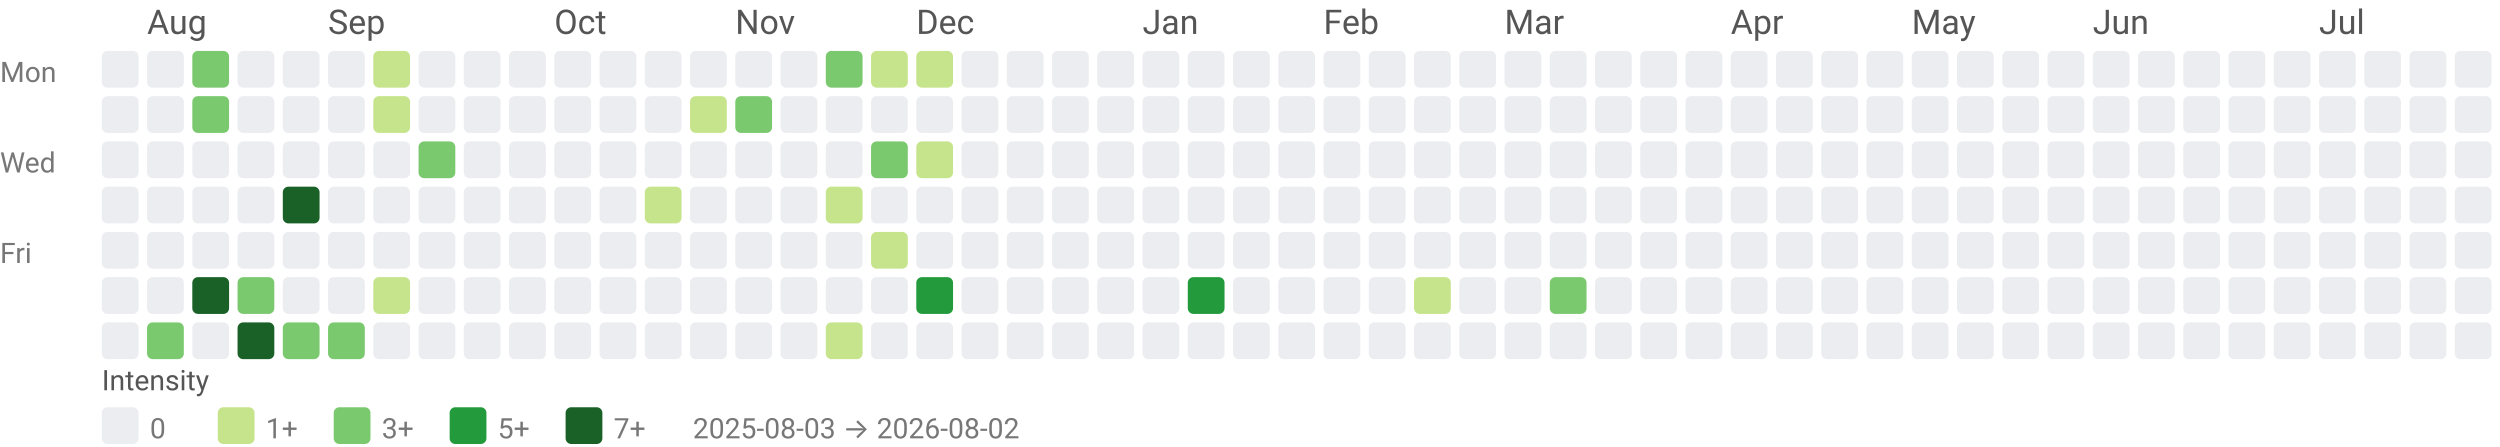
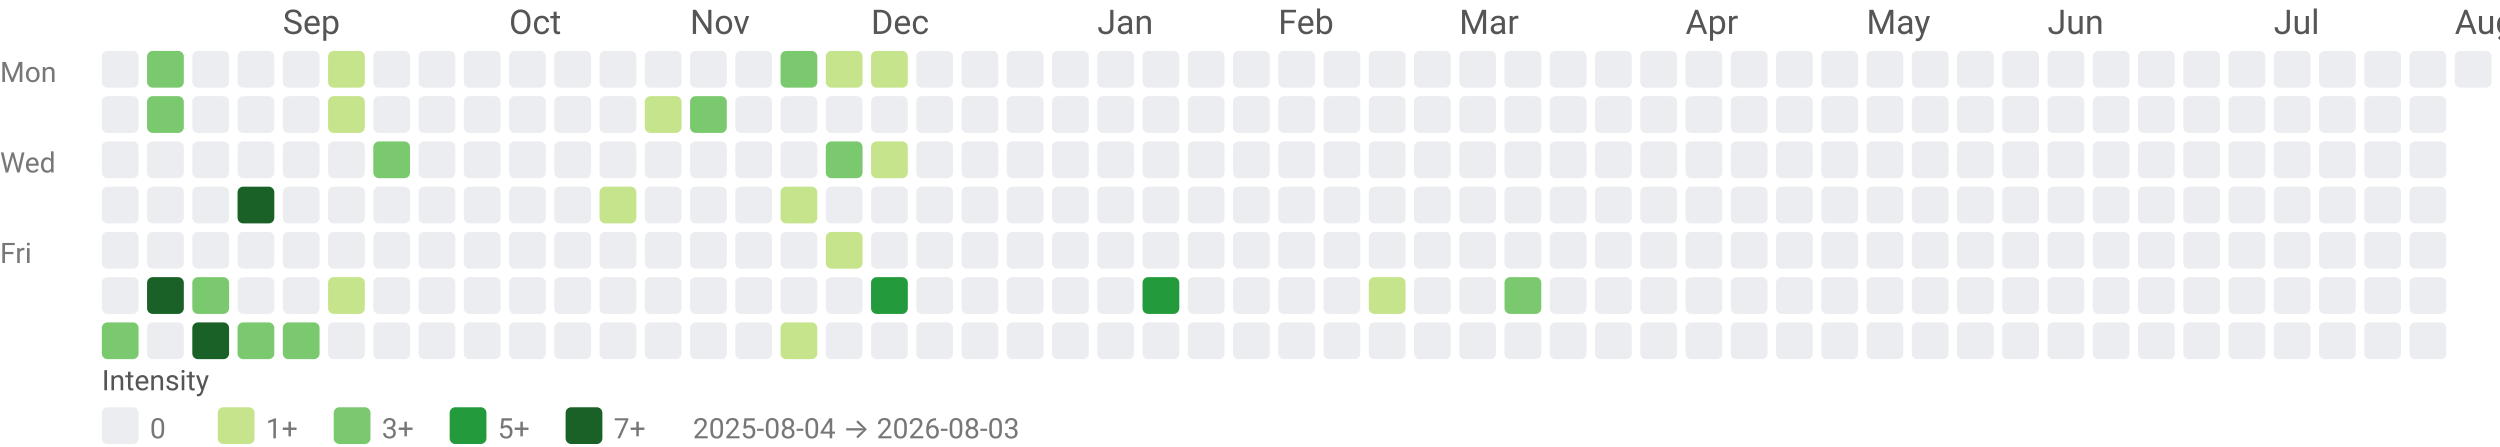
<svg xmlns="http://www.w3.org/2000/svg" width="884" height="158" viewBox="0 0 884 158" role="img" aria-labelledby="title desc">
  <style>text{font-family:system-ui,-apple-system, Segoe UI, Roboto, Ubuntu, Cantarell, Noto Sans, sans-serif;}</style>
-   <text x="52" y="12" fill="#555">Aug</text>
-   <text x="116" y="12" fill="#555">Sep</text>
-   <text x="196" y="12" fill="#555">Oct</text>
-   <text x="260" y="12" fill="#555">Nov</text>
-   <text x="324" y="12" fill="#555">Dec</text>
-   <text x="404" y="12" fill="#555">Jan</text>
-   <text x="468" y="12" fill="#555">Feb</text>
-   <text x="532" y="12" fill="#555">Mar</text>
-   <text x="612" y="12" fill="#555">Apr</text>
-   <text x="676" y="12" fill="#555">May</text>
-   <text x="740" y="12" fill="#555">Jun</text>
-   <text x="820" y="12" fill="#555">Jul</text>
+   <text x="100" y="12" fill="#555">Sep</text>
+   <text x="180" y="12" fill="#555">Oct</text>
+   <text x="244" y="12" fill="#555">Nov</text>
+   <text x="308" y="12" fill="#555">Dec</text>
+   <text x="388" y="12" fill="#555">Jan</text>
+   <text x="452" y="12" fill="#555">Feb</text>
+   <text x="516" y="12" fill="#555">Mar</text>
+   <text x="596" y="12" fill="#555">Apr</text>
+   <text x="660" y="12" fill="#555">May</text>
+   <text x="724" y="12" fill="#555">Jun</text>
+   <text x="804" y="12" fill="#555">Jul</text>
+   <text x="868" y="12" fill="#555">Aug</text>
  <text x="0" y="29" font-size="10" fill="#777">Mon</text>
  <text x="0" y="61" font-size="10" fill="#777">Wed</text>
  <text x="0" y="93" font-size="10" fill="#777">Fri</text>
  <rect x="36" y="18" width="13" height="13" rx="2" ry="2" fill="#ebedf0" />
  <rect x="36" y="34" width="13" height="13" rx="2" ry="2" fill="#ebedf0" />
  <rect x="36" y="50" width="13" height="13" rx="2" ry="2" fill="#ebedf0" />
  <rect x="36" y="66" width="13" height="13" rx="2" ry="2" fill="#ebedf0" />
  <rect x="36" y="82" width="13" height="13" rx="2" ry="2" fill="#ebedf0" />
  <rect x="36" y="98" width="13" height="13" rx="2" ry="2" fill="#ebedf0" />
-   <rect x="36" y="114" width="13" height="13" rx="2" ry="2" fill="#ebedf0" />
-   <rect x="52" y="18" width="13" height="13" rx="2" ry="2" fill="#ebedf0" />
-   <rect x="52" y="34" width="13" height="13" rx="2" ry="2" fill="#ebedf0" />
+   <rect x="36" y="114" width="13" height="13" rx="2" ry="2" fill="#7bc96f" />
+   <rect x="52" y="18" width="13" height="13" rx="2" ry="2" fill="#7bc96f" />
+   <rect x="52" y="34" width="13" height="13" rx="2" ry="2" fill="#7bc96f" />
  <rect x="52" y="50" width="13" height="13" rx="2" ry="2" fill="#ebedf0" />
  <rect x="52" y="66" width="13" height="13" rx="2" ry="2" fill="#ebedf0" />
  <rect x="52" y="82" width="13" height="13" rx="2" ry="2" fill="#ebedf0" />
-   <rect x="52" y="98" width="13" height="13" rx="2" ry="2" fill="#ebedf0" />
-   <rect x="52" y="114" width="13" height="13" rx="2" ry="2" fill="#7bc96f" />
-   <rect x="68" y="18" width="13" height="13" rx="2" ry="2" fill="#7bc96f" />
-   <rect x="68" y="34" width="13" height="13" rx="2" ry="2" fill="#7bc96f" />
+   <rect x="52" y="98" width="13" height="13" rx="2" ry="2" fill="#196127" />
+   <rect x="52" y="114" width="13" height="13" rx="2" ry="2" fill="#ebedf0" />
+   <rect x="68" y="18" width="13" height="13" rx="2" ry="2" fill="#ebedf0" />
+   <rect x="68" y="34" width="13" height="13" rx="2" ry="2" fill="#ebedf0" />
  <rect x="68" y="50" width="13" height="13" rx="2" ry="2" fill="#ebedf0" />
  <rect x="68" y="66" width="13" height="13" rx="2" ry="2" fill="#ebedf0" />
  <rect x="68" y="82" width="13" height="13" rx="2" ry="2" fill="#ebedf0" />
-   <rect x="68" y="98" width="13" height="13" rx="2" ry="2" fill="#196127" />
-   <rect x="68" y="114" width="13" height="13" rx="2" ry="2" fill="#ebedf0" />
+   <rect x="68" y="98" width="13" height="13" rx="2" ry="2" fill="#7bc96f" />
+   <rect x="68" y="114" width="13" height="13" rx="2" ry="2" fill="#196127" />
  <rect x="84" y="18" width="13" height="13" rx="2" ry="2" fill="#ebedf0" />
  <rect x="84" y="34" width="13" height="13" rx="2" ry="2" fill="#ebedf0" />
  <rect x="84" y="50" width="13" height="13" rx="2" ry="2" fill="#ebedf0" />
-   <rect x="84" y="66" width="13" height="13" rx="2" ry="2" fill="#ebedf0" />
+   <rect x="84" y="66" width="13" height="13" rx="2" ry="2" fill="#196127" />
  <rect x="84" y="82" width="13" height="13" rx="2" ry="2" fill="#ebedf0" />
-   <rect x="84" y="98" width="13" height="13" rx="2" ry="2" fill="#7bc96f" />
-   <rect x="84" y="114" width="13" height="13" rx="2" ry="2" fill="#196127" />
+   <rect x="84" y="98" width="13" height="13" rx="2" ry="2" fill="#ebedf0" />
+   <rect x="84" y="114" width="13" height="13" rx="2" ry="2" fill="#7bc96f" />
  <rect x="100" y="18" width="13" height="13" rx="2" ry="2" fill="#ebedf0" />
  <rect x="100" y="34" width="13" height="13" rx="2" ry="2" fill="#ebedf0" />
  <rect x="100" y="50" width="13" height="13" rx="2" ry="2" fill="#ebedf0" />
-   <rect x="100" y="66" width="13" height="13" rx="2" ry="2" fill="#196127" />
+   <rect x="100" y="66" width="13" height="13" rx="2" ry="2" fill="#ebedf0" />
  <rect x="100" y="82" width="13" height="13" rx="2" ry="2" fill="#ebedf0" />
  <rect x="100" y="98" width="13" height="13" rx="2" ry="2" fill="#ebedf0" />
  <rect x="100" y="114" width="13" height="13" rx="2" ry="2" fill="#7bc96f" />
-   <rect x="116" y="18" width="13" height="13" rx="2" ry="2" fill="#ebedf0" />
-   <rect x="116" y="34" width="13" height="13" rx="2" ry="2" fill="#ebedf0" />
+   <rect x="116" y="18" width="13" height="13" rx="2" ry="2" fill="#c6e48b" />
+   <rect x="116" y="34" width="13" height="13" rx="2" ry="2" fill="#c6e48b" />
  <rect x="116" y="50" width="13" height="13" rx="2" ry="2" fill="#ebedf0" />
  <rect x="116" y="66" width="13" height="13" rx="2" ry="2" fill="#ebedf0" />
  <rect x="116" y="82" width="13" height="13" rx="2" ry="2" fill="#ebedf0" />
-   <rect x="116" y="98" width="13" height="13" rx="2" ry="2" fill="#ebedf0" />
-   <rect x="116" y="114" width="13" height="13" rx="2" ry="2" fill="#7bc96f" />
-   <rect x="132" y="18" width="13" height="13" rx="2" ry="2" fill="#c6e48b" />
-   <rect x="132" y="34" width="13" height="13" rx="2" ry="2" fill="#c6e48b" />
-   <rect x="132" y="50" width="13" height="13" rx="2" ry="2" fill="#ebedf0" />
+   <rect x="116" y="98" width="13" height="13" rx="2" ry="2" fill="#c6e48b" />
+   <rect x="116" y="114" width="13" height="13" rx="2" ry="2" fill="#ebedf0" />
+   <rect x="132" y="18" width="13" height="13" rx="2" ry="2" fill="#ebedf0" />
+   <rect x="132" y="34" width="13" height="13" rx="2" ry="2" fill="#ebedf0" />
+   <rect x="132" y="50" width="13" height="13" rx="2" ry="2" fill="#7bc96f" />
  <rect x="132" y="66" width="13" height="13" rx="2" ry="2" fill="#ebedf0" />
  <rect x="132" y="82" width="13" height="13" rx="2" ry="2" fill="#ebedf0" />
-   <rect x="132" y="98" width="13" height="13" rx="2" ry="2" fill="#c6e48b" />
+   <rect x="132" y="98" width="13" height="13" rx="2" ry="2" fill="#ebedf0" />
  <rect x="132" y="114" width="13" height="13" rx="2" ry="2" fill="#ebedf0" />
  <rect x="148" y="18" width="13" height="13" rx="2" ry="2" fill="#ebedf0" />
  <rect x="148" y="34" width="13" height="13" rx="2" ry="2" fill="#ebedf0" />
-   <rect x="148" y="50" width="13" height="13" rx="2" ry="2" fill="#7bc96f" />
+   <rect x="148" y="50" width="13" height="13" rx="2" ry="2" fill="#ebedf0" />
  <rect x="148" y="66" width="13" height="13" rx="2" ry="2" fill="#ebedf0" />
  <rect x="148" y="82" width="13" height="13" rx="2" ry="2" fill="#ebedf0" />
  <rect x="148" y="98" width="13" height="13" rx="2" ry="2" fill="#ebedf0" />
  <rect x="148" y="114" width="13" height="13" rx="2" ry="2" fill="#ebedf0" />
  <rect x="164" y="18" width="13" height="13" rx="2" ry="2" fill="#ebedf0" />
  <rect x="164" y="34" width="13" height="13" rx="2" ry="2" fill="#ebedf0" />
  <rect x="164" y="50" width="13" height="13" rx="2" ry="2" fill="#ebedf0" />
  <rect x="164" y="66" width="13" height="13" rx="2" ry="2" fill="#ebedf0" />
  <rect x="164" y="82" width="13" height="13" rx="2" ry="2" fill="#ebedf0" />
  <rect x="164" y="98" width="13" height="13" rx="2" ry="2" fill="#ebedf0" />
  <rect x="164" y="114" width="13" height="13" rx="2" ry="2" fill="#ebedf0" />
  <rect x="180" y="18" width="13" height="13" rx="2" ry="2" fill="#ebedf0" />
  <rect x="180" y="34" width="13" height="13" rx="2" ry="2" fill="#ebedf0" />
  <rect x="180" y="50" width="13" height="13" rx="2" ry="2" fill="#ebedf0" />
  <rect x="180" y="66" width="13" height="13" rx="2" ry="2" fill="#ebedf0" />
  <rect x="180" y="82" width="13" height="13" rx="2" ry="2" fill="#ebedf0" />
  <rect x="180" y="98" width="13" height="13" rx="2" ry="2" fill="#ebedf0" />
  <rect x="180" y="114" width="13" height="13" rx="2" ry="2" fill="#ebedf0" />
  <rect x="196" y="18" width="13" height="13" rx="2" ry="2" fill="#ebedf0" />
  <rect x="196" y="34" width="13" height="13" rx="2" ry="2" fill="#ebedf0" />
  <rect x="196" y="50" width="13" height="13" rx="2" ry="2" fill="#ebedf0" />
  <rect x="196" y="66" width="13" height="13" rx="2" ry="2" fill="#ebedf0" />
  <rect x="196" y="82" width="13" height="13" rx="2" ry="2" fill="#ebedf0" />
  <rect x="196" y="98" width="13" height="13" rx="2" ry="2" fill="#ebedf0" />
  <rect x="196" y="114" width="13" height="13" rx="2" ry="2" fill="#ebedf0" />
  <rect x="212" y="18" width="13" height="13" rx="2" ry="2" fill="#ebedf0" />
  <rect x="212" y="34" width="13" height="13" rx="2" ry="2" fill="#ebedf0" />
  <rect x="212" y="50" width="13" height="13" rx="2" ry="2" fill="#ebedf0" />
-   <rect x="212" y="66" width="13" height="13" rx="2" ry="2" fill="#ebedf0" />
+   <rect x="212" y="66" width="13" height="13" rx="2" ry="2" fill="#c6e48b" />
  <rect x="212" y="82" width="13" height="13" rx="2" ry="2" fill="#ebedf0" />
  <rect x="212" y="98" width="13" height="13" rx="2" ry="2" fill="#ebedf0" />
  <rect x="212" y="114" width="13" height="13" rx="2" ry="2" fill="#ebedf0" />
  <rect x="228" y="18" width="13" height="13" rx="2" ry="2" fill="#ebedf0" />
-   <rect x="228" y="34" width="13" height="13" rx="2" ry="2" fill="#ebedf0" />
+   <rect x="228" y="34" width="13" height="13" rx="2" ry="2" fill="#c6e48b" />
  <rect x="228" y="50" width="13" height="13" rx="2" ry="2" fill="#ebedf0" />
-   <rect x="228" y="66" width="13" height="13" rx="2" ry="2" fill="#c6e48b" />
+   <rect x="228" y="66" width="13" height="13" rx="2" ry="2" fill="#ebedf0" />
  <rect x="228" y="82" width="13" height="13" rx="2" ry="2" fill="#ebedf0" />
  <rect x="228" y="98" width="13" height="13" rx="2" ry="2" fill="#ebedf0" />
  <rect x="228" y="114" width="13" height="13" rx="2" ry="2" fill="#ebedf0" />
  <rect x="244" y="18" width="13" height="13" rx="2" ry="2" fill="#ebedf0" />
-   <rect x="244" y="34" width="13" height="13" rx="2" ry="2" fill="#c6e48b" />
+   <rect x="244" y="34" width="13" height="13" rx="2" ry="2" fill="#7bc96f" />
  <rect x="244" y="50" width="13" height="13" rx="2" ry="2" fill="#ebedf0" />
  <rect x="244" y="66" width="13" height="13" rx="2" ry="2" fill="#ebedf0" />
  <rect x="244" y="82" width="13" height="13" rx="2" ry="2" fill="#ebedf0" />
  <rect x="244" y="98" width="13" height="13" rx="2" ry="2" fill="#ebedf0" />
  <rect x="244" y="114" width="13" height="13" rx="2" ry="2" fill="#ebedf0" />
  <rect x="260" y="18" width="13" height="13" rx="2" ry="2" fill="#ebedf0" />
-   <rect x="260" y="34" width="13" height="13" rx="2" ry="2" fill="#7bc96f" />
+   <rect x="260" y="34" width="13" height="13" rx="2" ry="2" fill="#ebedf0" />
  <rect x="260" y="50" width="13" height="13" rx="2" ry="2" fill="#ebedf0" />
  <rect x="260" y="66" width="13" height="13" rx="2" ry="2" fill="#ebedf0" />
  <rect x="260" y="82" width="13" height="13" rx="2" ry="2" fill="#ebedf0" />
  <rect x="260" y="98" width="13" height="13" rx="2" ry="2" fill="#ebedf0" />
  <rect x="260" y="114" width="13" height="13" rx="2" ry="2" fill="#ebedf0" />
-   <rect x="276" y="18" width="13" height="13" rx="2" ry="2" fill="#ebedf0" />
+   <rect x="276" y="18" width="13" height="13" rx="2" ry="2" fill="#7bc96f" />
  <rect x="276" y="34" width="13" height="13" rx="2" ry="2" fill="#ebedf0" />
  <rect x="276" y="50" width="13" height="13" rx="2" ry="2" fill="#ebedf0" />
-   <rect x="276" y="66" width="13" height="13" rx="2" ry="2" fill="#ebedf0" />
+   <rect x="276" y="66" width="13" height="13" rx="2" ry="2" fill="#c6e48b" />
  <rect x="276" y="82" width="13" height="13" rx="2" ry="2" fill="#ebedf0" />
  <rect x="276" y="98" width="13" height="13" rx="2" ry="2" fill="#ebedf0" />
-   <rect x="276" y="114" width="13" height="13" rx="2" ry="2" fill="#ebedf0" />
-   <rect x="292" y="18" width="13" height="13" rx="2" ry="2" fill="#7bc96f" />
+   <rect x="276" y="114" width="13" height="13" rx="2" ry="2" fill="#c6e48b" />
+   <rect x="292" y="18" width="13" height="13" rx="2" ry="2" fill="#c6e48b" />
  <rect x="292" y="34" width="13" height="13" rx="2" ry="2" fill="#ebedf0" />
-   <rect x="292" y="50" width="13" height="13" rx="2" ry="2" fill="#ebedf0" />
-   <rect x="292" y="66" width="13" height="13" rx="2" ry="2" fill="#c6e48b" />
-   <rect x="292" y="82" width="13" height="13" rx="2" ry="2" fill="#ebedf0" />
+   <rect x="292" y="50" width="13" height="13" rx="2" ry="2" fill="#7bc96f" />
+   <rect x="292" y="66" width="13" height="13" rx="2" ry="2" fill="#ebedf0" />
+   <rect x="292" y="82" width="13" height="13" rx="2" ry="2" fill="#c6e48b" />
  <rect x="292" y="98" width="13" height="13" rx="2" ry="2" fill="#ebedf0" />
-   <rect x="292" y="114" width="13" height="13" rx="2" ry="2" fill="#c6e48b" />
+   <rect x="292" y="114" width="13" height="13" rx="2" ry="2" fill="#ebedf0" />
  <rect x="308" y="18" width="13" height="13" rx="2" ry="2" fill="#c6e48b" />
  <rect x="308" y="34" width="13" height="13" rx="2" ry="2" fill="#ebedf0" />
-   <rect x="308" y="50" width="13" height="13" rx="2" ry="2" fill="#7bc96f" />
+   <rect x="308" y="50" width="13" height="13" rx="2" ry="2" fill="#c6e48b" />
  <rect x="308" y="66" width="13" height="13" rx="2" ry="2" fill="#ebedf0" />
-   <rect x="308" y="82" width="13" height="13" rx="2" ry="2" fill="#c6e48b" />
-   <rect x="308" y="98" width="13" height="13" rx="2" ry="2" fill="#ebedf0" />
+   <rect x="308" y="82" width="13" height="13" rx="2" ry="2" fill="#ebedf0" />
+   <rect x="308" y="98" width="13" height="13" rx="2" ry="2" fill="#239a3b" />
  <rect x="308" y="114" width="13" height="13" rx="2" ry="2" fill="#ebedf0" />
-   <rect x="324" y="18" width="13" height="13" rx="2" ry="2" fill="#c6e48b" />
+   <rect x="324" y="18" width="13" height="13" rx="2" ry="2" fill="#ebedf0" />
  <rect x="324" y="34" width="13" height="13" rx="2" ry="2" fill="#ebedf0" />
-   <rect x="324" y="50" width="13" height="13" rx="2" ry="2" fill="#c6e48b" />
+   <rect x="324" y="50" width="13" height="13" rx="2" ry="2" fill="#ebedf0" />
  <rect x="324" y="66" width="13" height="13" rx="2" ry="2" fill="#ebedf0" />
  <rect x="324" y="82" width="13" height="13" rx="2" ry="2" fill="#ebedf0" />
-   <rect x="324" y="98" width="13" height="13" rx="2" ry="2" fill="#239a3b" />
+   <rect x="324" y="98" width="13" height="13" rx="2" ry="2" fill="#ebedf0" />
  <rect x="324" y="114" width="13" height="13" rx="2" ry="2" fill="#ebedf0" />
  <rect x="340" y="18" width="13" height="13" rx="2" ry="2" fill="#ebedf0" />
  <rect x="340" y="34" width="13" height="13" rx="2" ry="2" fill="#ebedf0" />
  <rect x="340" y="50" width="13" height="13" rx="2" ry="2" fill="#ebedf0" />
  <rect x="340" y="66" width="13" height="13" rx="2" ry="2" fill="#ebedf0" />
  <rect x="340" y="82" width="13" height="13" rx="2" ry="2" fill="#ebedf0" />
  <rect x="340" y="98" width="13" height="13" rx="2" ry="2" fill="#ebedf0" />
  <rect x="340" y="114" width="13" height="13" rx="2" ry="2" fill="#ebedf0" />
  <rect x="356" y="18" width="13" height="13" rx="2" ry="2" fill="#ebedf0" />
  <rect x="356" y="34" width="13" height="13" rx="2" ry="2" fill="#ebedf0" />
  <rect x="356" y="50" width="13" height="13" rx="2" ry="2" fill="#ebedf0" />
  <rect x="356" y="66" width="13" height="13" rx="2" ry="2" fill="#ebedf0" />
  <rect x="356" y="82" width="13" height="13" rx="2" ry="2" fill="#ebedf0" />
  <rect x="356" y="98" width="13" height="13" rx="2" ry="2" fill="#ebedf0" />
  <rect x="356" y="114" width="13" height="13" rx="2" ry="2" fill="#ebedf0" />
  <rect x="372" y="18" width="13" height="13" rx="2" ry="2" fill="#ebedf0" />
  <rect x="372" y="34" width="13" height="13" rx="2" ry="2" fill="#ebedf0" />
  <rect x="372" y="50" width="13" height="13" rx="2" ry="2" fill="#ebedf0" />
  <rect x="372" y="66" width="13" height="13" rx="2" ry="2" fill="#ebedf0" />
  <rect x="372" y="82" width="13" height="13" rx="2" ry="2" fill="#ebedf0" />
  <rect x="372" y="98" width="13" height="13" rx="2" ry="2" fill="#ebedf0" />
  <rect x="372" y="114" width="13" height="13" rx="2" ry="2" fill="#ebedf0" />
  <rect x="388" y="18" width="13" height="13" rx="2" ry="2" fill="#ebedf0" />
  <rect x="388" y="34" width="13" height="13" rx="2" ry="2" fill="#ebedf0" />
  <rect x="388" y="50" width="13" height="13" rx="2" ry="2" fill="#ebedf0" />
  <rect x="388" y="66" width="13" height="13" rx="2" ry="2" fill="#ebedf0" />
  <rect x="388" y="82" width="13" height="13" rx="2" ry="2" fill="#ebedf0" />
  <rect x="388" y="98" width="13" height="13" rx="2" ry="2" fill="#ebedf0" />
  <rect x="388" y="114" width="13" height="13" rx="2" ry="2" fill="#ebedf0" />
  <rect x="404" y="18" width="13" height="13" rx="2" ry="2" fill="#ebedf0" />
  <rect x="404" y="34" width="13" height="13" rx="2" ry="2" fill="#ebedf0" />
  <rect x="404" y="50" width="13" height="13" rx="2" ry="2" fill="#ebedf0" />
  <rect x="404" y="66" width="13" height="13" rx="2" ry="2" fill="#ebedf0" />
  <rect x="404" y="82" width="13" height="13" rx="2" ry="2" fill="#ebedf0" />
-   <rect x="404" y="98" width="13" height="13" rx="2" ry="2" fill="#ebedf0" />
+   <rect x="404" y="98" width="13" height="13" rx="2" ry="2" fill="#239a3b" />
  <rect x="404" y="114" width="13" height="13" rx="2" ry="2" fill="#ebedf0" />
  <rect x="420" y="18" width="13" height="13" rx="2" ry="2" fill="#ebedf0" />
  <rect x="420" y="34" width="13" height="13" rx="2" ry="2" fill="#ebedf0" />
  <rect x="420" y="50" width="13" height="13" rx="2" ry="2" fill="#ebedf0" />
  <rect x="420" y="66" width="13" height="13" rx="2" ry="2" fill="#ebedf0" />
  <rect x="420" y="82" width="13" height="13" rx="2" ry="2" fill="#ebedf0" />
-   <rect x="420" y="98" width="13" height="13" rx="2" ry="2" fill="#239a3b" />
+   <rect x="420" y="98" width="13" height="13" rx="2" ry="2" fill="#ebedf0" />
  <rect x="420" y="114" width="13" height="13" rx="2" ry="2" fill="#ebedf0" />
  <rect x="436" y="18" width="13" height="13" rx="2" ry="2" fill="#ebedf0" />
  <rect x="436" y="34" width="13" height="13" rx="2" ry="2" fill="#ebedf0" />
  <rect x="436" y="50" width="13" height="13" rx="2" ry="2" fill="#ebedf0" />
  <rect x="436" y="66" width="13" height="13" rx="2" ry="2" fill="#ebedf0" />
  <rect x="436" y="82" width="13" height="13" rx="2" ry="2" fill="#ebedf0" />
  <rect x="436" y="98" width="13" height="13" rx="2" ry="2" fill="#ebedf0" />
  <rect x="436" y="114" width="13" height="13" rx="2" ry="2" fill="#ebedf0" />
  <rect x="452" y="18" width="13" height="13" rx="2" ry="2" fill="#ebedf0" />
  <rect x="452" y="34" width="13" height="13" rx="2" ry="2" fill="#ebedf0" />
  <rect x="452" y="50" width="13" height="13" rx="2" ry="2" fill="#ebedf0" />
  <rect x="452" y="66" width="13" height="13" rx="2" ry="2" fill="#ebedf0" />
  <rect x="452" y="82" width="13" height="13" rx="2" ry="2" fill="#ebedf0" />
  <rect x="452" y="98" width="13" height="13" rx="2" ry="2" fill="#ebedf0" />
  <rect x="452" y="114" width="13" height="13" rx="2" ry="2" fill="#ebedf0" />
  <rect x="468" y="18" width="13" height="13" rx="2" ry="2" fill="#ebedf0" />
  <rect x="468" y="34" width="13" height="13" rx="2" ry="2" fill="#ebedf0" />
  <rect x="468" y="50" width="13" height="13" rx="2" ry="2" fill="#ebedf0" />
  <rect x="468" y="66" width="13" height="13" rx="2" ry="2" fill="#ebedf0" />
  <rect x="468" y="82" width="13" height="13" rx="2" ry="2" fill="#ebedf0" />
  <rect x="468" y="98" width="13" height="13" rx="2" ry="2" fill="#ebedf0" />
  <rect x="468" y="114" width="13" height="13" rx="2" ry="2" fill="#ebedf0" />
  <rect x="484" y="18" width="13" height="13" rx="2" ry="2" fill="#ebedf0" />
  <rect x="484" y="34" width="13" height="13" rx="2" ry="2" fill="#ebedf0" />
  <rect x="484" y="50" width="13" height="13" rx="2" ry="2" fill="#ebedf0" />
  <rect x="484" y="66" width="13" height="13" rx="2" ry="2" fill="#ebedf0" />
  <rect x="484" y="82" width="13" height="13" rx="2" ry="2" fill="#ebedf0" />
-   <rect x="484" y="98" width="13" height="13" rx="2" ry="2" fill="#ebedf0" />
+   <rect x="484" y="98" width="13" height="13" rx="2" ry="2" fill="#c6e48b" />
  <rect x="484" y="114" width="13" height="13" rx="2" ry="2" fill="#ebedf0" />
  <rect x="500" y="18" width="13" height="13" rx="2" ry="2" fill="#ebedf0" />
  <rect x="500" y="34" width="13" height="13" rx="2" ry="2" fill="#ebedf0" />
  <rect x="500" y="50" width="13" height="13" rx="2" ry="2" fill="#ebedf0" />
  <rect x="500" y="66" width="13" height="13" rx="2" ry="2" fill="#ebedf0" />
  <rect x="500" y="82" width="13" height="13" rx="2" ry="2" fill="#ebedf0" />
-   <rect x="500" y="98" width="13" height="13" rx="2" ry="2" fill="#c6e48b" />
+   <rect x="500" y="98" width="13" height="13" rx="2" ry="2" fill="#ebedf0" />
  <rect x="500" y="114" width="13" height="13" rx="2" ry="2" fill="#ebedf0" />
  <rect x="516" y="18" width="13" height="13" rx="2" ry="2" fill="#ebedf0" />
  <rect x="516" y="34" width="13" height="13" rx="2" ry="2" fill="#ebedf0" />
  <rect x="516" y="50" width="13" height="13" rx="2" ry="2" fill="#ebedf0" />
  <rect x="516" y="66" width="13" height="13" rx="2" ry="2" fill="#ebedf0" />
  <rect x="516" y="82" width="13" height="13" rx="2" ry="2" fill="#ebedf0" />
  <rect x="516" y="98" width="13" height="13" rx="2" ry="2" fill="#ebedf0" />
  <rect x="516" y="114" width="13" height="13" rx="2" ry="2" fill="#ebedf0" />
  <rect x="532" y="18" width="13" height="13" rx="2" ry="2" fill="#ebedf0" />
  <rect x="532" y="34" width="13" height="13" rx="2" ry="2" fill="#ebedf0" />
  <rect x="532" y="50" width="13" height="13" rx="2" ry="2" fill="#ebedf0" />
  <rect x="532" y="66" width="13" height="13" rx="2" ry="2" fill="#ebedf0" />
  <rect x="532" y="82" width="13" height="13" rx="2" ry="2" fill="#ebedf0" />
-   <rect x="532" y="98" width="13" height="13" rx="2" ry="2" fill="#ebedf0" />
+   <rect x="532" y="98" width="13" height="13" rx="2" ry="2" fill="#7bc96f" />
  <rect x="532" y="114" width="13" height="13" rx="2" ry="2" fill="#ebedf0" />
  <rect x="548" y="18" width="13" height="13" rx="2" ry="2" fill="#ebedf0" />
  <rect x="548" y="34" width="13" height="13" rx="2" ry="2" fill="#ebedf0" />
  <rect x="548" y="50" width="13" height="13" rx="2" ry="2" fill="#ebedf0" />
  <rect x="548" y="66" width="13" height="13" rx="2" ry="2" fill="#ebedf0" />
  <rect x="548" y="82" width="13" height="13" rx="2" ry="2" fill="#ebedf0" />
-   <rect x="548" y="98" width="13" height="13" rx="2" ry="2" fill="#7bc96f" />
+   <rect x="548" y="98" width="13" height="13" rx="2" ry="2" fill="#ebedf0" />
  <rect x="548" y="114" width="13" height="13" rx="2" ry="2" fill="#ebedf0" />
  <rect x="564" y="18" width="13" height="13" rx="2" ry="2" fill="#ebedf0" />
  <rect x="564" y="34" width="13" height="13" rx="2" ry="2" fill="#ebedf0" />
  <rect x="564" y="50" width="13" height="13" rx="2" ry="2" fill="#ebedf0" />
  <rect x="564" y="66" width="13" height="13" rx="2" ry="2" fill="#ebedf0" />
  <rect x="564" y="82" width="13" height="13" rx="2" ry="2" fill="#ebedf0" />
  <rect x="564" y="98" width="13" height="13" rx="2" ry="2" fill="#ebedf0" />
  <rect x="564" y="114" width="13" height="13" rx="2" ry="2" fill="#ebedf0" />
  <rect x="580" y="18" width="13" height="13" rx="2" ry="2" fill="#ebedf0" />
  <rect x="580" y="34" width="13" height="13" rx="2" ry="2" fill="#ebedf0" />
  <rect x="580" y="50" width="13" height="13" rx="2" ry="2" fill="#ebedf0" />
  <rect x="580" y="66" width="13" height="13" rx="2" ry="2" fill="#ebedf0" />
  <rect x="580" y="82" width="13" height="13" rx="2" ry="2" fill="#ebedf0" />
  <rect x="580" y="98" width="13" height="13" rx="2" ry="2" fill="#ebedf0" />
  <rect x="580" y="114" width="13" height="13" rx="2" ry="2" fill="#ebedf0" />
  <rect x="596" y="18" width="13" height="13" rx="2" ry="2" fill="#ebedf0" />
  <rect x="596" y="34" width="13" height="13" rx="2" ry="2" fill="#ebedf0" />
  <rect x="596" y="50" width="13" height="13" rx="2" ry="2" fill="#ebedf0" />
  <rect x="596" y="66" width="13" height="13" rx="2" ry="2" fill="#ebedf0" />
  <rect x="596" y="82" width="13" height="13" rx="2" ry="2" fill="#ebedf0" />
  <rect x="596" y="98" width="13" height="13" rx="2" ry="2" fill="#ebedf0" />
  <rect x="596" y="114" width="13" height="13" rx="2" ry="2" fill="#ebedf0" />
  <rect x="612" y="18" width="13" height="13" rx="2" ry="2" fill="#ebedf0" />
  <rect x="612" y="34" width="13" height="13" rx="2" ry="2" fill="#ebedf0" />
  <rect x="612" y="50" width="13" height="13" rx="2" ry="2" fill="#ebedf0" />
  <rect x="612" y="66" width="13" height="13" rx="2" ry="2" fill="#ebedf0" />
  <rect x="612" y="82" width="13" height="13" rx="2" ry="2" fill="#ebedf0" />
  <rect x="612" y="98" width="13" height="13" rx="2" ry="2" fill="#ebedf0" />
  <rect x="612" y="114" width="13" height="13" rx="2" ry="2" fill="#ebedf0" />
  <rect x="628" y="18" width="13" height="13" rx="2" ry="2" fill="#ebedf0" />
  <rect x="628" y="34" width="13" height="13" rx="2" ry="2" fill="#ebedf0" />
  <rect x="628" y="50" width="13" height="13" rx="2" ry="2" fill="#ebedf0" />
  <rect x="628" y="66" width="13" height="13" rx="2" ry="2" fill="#ebedf0" />
  <rect x="628" y="82" width="13" height="13" rx="2" ry="2" fill="#ebedf0" />
  <rect x="628" y="98" width="13" height="13" rx="2" ry="2" fill="#ebedf0" />
  <rect x="628" y="114" width="13" height="13" rx="2" ry="2" fill="#ebedf0" />
  <rect x="644" y="18" width="13" height="13" rx="2" ry="2" fill="#ebedf0" />
  <rect x="644" y="34" width="13" height="13" rx="2" ry="2" fill="#ebedf0" />
  <rect x="644" y="50" width="13" height="13" rx="2" ry="2" fill="#ebedf0" />
  <rect x="644" y="66" width="13" height="13" rx="2" ry="2" fill="#ebedf0" />
  <rect x="644" y="82" width="13" height="13" rx="2" ry="2" fill="#ebedf0" />
  <rect x="644" y="98" width="13" height="13" rx="2" ry="2" fill="#ebedf0" />
  <rect x="644" y="114" width="13" height="13" rx="2" ry="2" fill="#ebedf0" />
  <rect x="660" y="18" width="13" height="13" rx="2" ry="2" fill="#ebedf0" />
  <rect x="660" y="34" width="13" height="13" rx="2" ry="2" fill="#ebedf0" />
  <rect x="660" y="50" width="13" height="13" rx="2" ry="2" fill="#ebedf0" />
  <rect x="660" y="66" width="13" height="13" rx="2" ry="2" fill="#ebedf0" />
  <rect x="660" y="82" width="13" height="13" rx="2" ry="2" fill="#ebedf0" />
  <rect x="660" y="98" width="13" height="13" rx="2" ry="2" fill="#ebedf0" />
  <rect x="660" y="114" width="13" height="13" rx="2" ry="2" fill="#ebedf0" />
  <rect x="676" y="18" width="13" height="13" rx="2" ry="2" fill="#ebedf0" />
  <rect x="676" y="34" width="13" height="13" rx="2" ry="2" fill="#ebedf0" />
  <rect x="676" y="50" width="13" height="13" rx="2" ry="2" fill="#ebedf0" />
  <rect x="676" y="66" width="13" height="13" rx="2" ry="2" fill="#ebedf0" />
  <rect x="676" y="82" width="13" height="13" rx="2" ry="2" fill="#ebedf0" />
  <rect x="676" y="98" width="13" height="13" rx="2" ry="2" fill="#ebedf0" />
  <rect x="676" y="114" width="13" height="13" rx="2" ry="2" fill="#ebedf0" />
  <rect x="692" y="18" width="13" height="13" rx="2" ry="2" fill="#ebedf0" />
  <rect x="692" y="34" width="13" height="13" rx="2" ry="2" fill="#ebedf0" />
  <rect x="692" y="50" width="13" height="13" rx="2" ry="2" fill="#ebedf0" />
  <rect x="692" y="66" width="13" height="13" rx="2" ry="2" fill="#ebedf0" />
  <rect x="692" y="82" width="13" height="13" rx="2" ry="2" fill="#ebedf0" />
  <rect x="692" y="98" width="13" height="13" rx="2" ry="2" fill="#ebedf0" />
  <rect x="692" y="114" width="13" height="13" rx="2" ry="2" fill="#ebedf0" />
  <rect x="708" y="18" width="13" height="13" rx="2" ry="2" fill="#ebedf0" />
  <rect x="708" y="34" width="13" height="13" rx="2" ry="2" fill="#ebedf0" />
  <rect x="708" y="50" width="13" height="13" rx="2" ry="2" fill="#ebedf0" />
  <rect x="708" y="66" width="13" height="13" rx="2" ry="2" fill="#ebedf0" />
  <rect x="708" y="82" width="13" height="13" rx="2" ry="2" fill="#ebedf0" />
  <rect x="708" y="98" width="13" height="13" rx="2" ry="2" fill="#ebedf0" />
  <rect x="708" y="114" width="13" height="13" rx="2" ry="2" fill="#ebedf0" />
  <rect x="724" y="18" width="13" height="13" rx="2" ry="2" fill="#ebedf0" />
  <rect x="724" y="34" width="13" height="13" rx="2" ry="2" fill="#ebedf0" />
  <rect x="724" y="50" width="13" height="13" rx="2" ry="2" fill="#ebedf0" />
  <rect x="724" y="66" width="13" height="13" rx="2" ry="2" fill="#ebedf0" />
  <rect x="724" y="82" width="13" height="13" rx="2" ry="2" fill="#ebedf0" />
  <rect x="724" y="98" width="13" height="13" rx="2" ry="2" fill="#ebedf0" />
  <rect x="724" y="114" width="13" height="13" rx="2" ry="2" fill="#ebedf0" />
  <rect x="740" y="18" width="13" height="13" rx="2" ry="2" fill="#ebedf0" />
  <rect x="740" y="34" width="13" height="13" rx="2" ry="2" fill="#ebedf0" />
  <rect x="740" y="50" width="13" height="13" rx="2" ry="2" fill="#ebedf0" />
  <rect x="740" y="66" width="13" height="13" rx="2" ry="2" fill="#ebedf0" />
  <rect x="740" y="82" width="13" height="13" rx="2" ry="2" fill="#ebedf0" />
  <rect x="740" y="98" width="13" height="13" rx="2" ry="2" fill="#ebedf0" />
  <rect x="740" y="114" width="13" height="13" rx="2" ry="2" fill="#ebedf0" />
  <rect x="756" y="18" width="13" height="13" rx="2" ry="2" fill="#ebedf0" />
  <rect x="756" y="34" width="13" height="13" rx="2" ry="2" fill="#ebedf0" />
  <rect x="756" y="50" width="13" height="13" rx="2" ry="2" fill="#ebedf0" />
  <rect x="756" y="66" width="13" height="13" rx="2" ry="2" fill="#ebedf0" />
  <rect x="756" y="82" width="13" height="13" rx="2" ry="2" fill="#ebedf0" />
  <rect x="756" y="98" width="13" height="13" rx="2" ry="2" fill="#ebedf0" />
  <rect x="756" y="114" width="13" height="13" rx="2" ry="2" fill="#ebedf0" />
  <rect x="772" y="18" width="13" height="13" rx="2" ry="2" fill="#ebedf0" />
  <rect x="772" y="34" width="13" height="13" rx="2" ry="2" fill="#ebedf0" />
  <rect x="772" y="50" width="13" height="13" rx="2" ry="2" fill="#ebedf0" />
  <rect x="772" y="66" width="13" height="13" rx="2" ry="2" fill="#ebedf0" />
  <rect x="772" y="82" width="13" height="13" rx="2" ry="2" fill="#ebedf0" />
  <rect x="772" y="98" width="13" height="13" rx="2" ry="2" fill="#ebedf0" />
  <rect x="772" y="114" width="13" height="13" rx="2" ry="2" fill="#ebedf0" />
  <rect x="788" y="18" width="13" height="13" rx="2" ry="2" fill="#ebedf0" />
  <rect x="788" y="34" width="13" height="13" rx="2" ry="2" fill="#ebedf0" />
  <rect x="788" y="50" width="13" height="13" rx="2" ry="2" fill="#ebedf0" />
  <rect x="788" y="66" width="13" height="13" rx="2" ry="2" fill="#ebedf0" />
  <rect x="788" y="82" width="13" height="13" rx="2" ry="2" fill="#ebedf0" />
  <rect x="788" y="98" width="13" height="13" rx="2" ry="2" fill="#ebedf0" />
  <rect x="788" y="114" width="13" height="13" rx="2" ry="2" fill="#ebedf0" />
  <rect x="804" y="18" width="13" height="13" rx="2" ry="2" fill="#ebedf0" />
  <rect x="804" y="34" width="13" height="13" rx="2" ry="2" fill="#ebedf0" />
  <rect x="804" y="50" width="13" height="13" rx="2" ry="2" fill="#ebedf0" />
  <rect x="804" y="66" width="13" height="13" rx="2" ry="2" fill="#ebedf0" />
  <rect x="804" y="82" width="13" height="13" rx="2" ry="2" fill="#ebedf0" />
  <rect x="804" y="98" width="13" height="13" rx="2" ry="2" fill="#ebedf0" />
  <rect x="804" y="114" width="13" height="13" rx="2" ry="2" fill="#ebedf0" />
  <rect x="820" y="18" width="13" height="13" rx="2" ry="2" fill="#ebedf0" />
  <rect x="820" y="34" width="13" height="13" rx="2" ry="2" fill="#ebedf0" />
  <rect x="820" y="50" width="13" height="13" rx="2" ry="2" fill="#ebedf0" />
  <rect x="820" y="66" width="13" height="13" rx="2" ry="2" fill="#ebedf0" />
  <rect x="820" y="82" width="13" height="13" rx="2" ry="2" fill="#ebedf0" />
  <rect x="820" y="98" width="13" height="13" rx="2" ry="2" fill="#ebedf0" />
  <rect x="820" y="114" width="13" height="13" rx="2" ry="2" fill="#ebedf0" />
  <rect x="836" y="18" width="13" height="13" rx="2" ry="2" fill="#ebedf0" />
  <rect x="836" y="34" width="13" height="13" rx="2" ry="2" fill="#ebedf0" />
  <rect x="836" y="50" width="13" height="13" rx="2" ry="2" fill="#ebedf0" />
  <rect x="836" y="66" width="13" height="13" rx="2" ry="2" fill="#ebedf0" />
  <rect x="836" y="82" width="13" height="13" rx="2" ry="2" fill="#ebedf0" />
  <rect x="836" y="98" width="13" height="13" rx="2" ry="2" fill="#ebedf0" />
  <rect x="836" y="114" width="13" height="13" rx="2" ry="2" fill="#ebedf0" />
  <rect x="852" y="18" width="13" height="13" rx="2" ry="2" fill="#ebedf0" />
  <rect x="852" y="34" width="13" height="13" rx="2" ry="2" fill="#ebedf0" />
  <rect x="852" y="50" width="13" height="13" rx="2" ry="2" fill="#ebedf0" />
  <rect x="852" y="66" width="13" height="13" rx="2" ry="2" fill="#ebedf0" />
  <rect x="852" y="82" width="13" height="13" rx="2" ry="2" fill="#ebedf0" />
  <rect x="852" y="98" width="13" height="13" rx="2" ry="2" fill="#ebedf0" />
  <rect x="852" y="114" width="13" height="13" rx="2" ry="2" fill="#ebedf0" />
  <rect x="868" y="18" width="13" height="13" rx="2" ry="2" fill="#ebedf0" />
-   <rect x="868" y="34" width="13" height="13" rx="2" ry="2" fill="#ebedf0" />
-   <rect x="868" y="50" width="13" height="13" rx="2" ry="2" fill="#ebedf0" />
-   <rect x="868" y="66" width="13" height="13" rx="2" ry="2" fill="#ebedf0" />
-   <rect x="868" y="82" width="13" height="13" rx="2" ry="2" fill="#ebedf0" />
-   <rect x="868" y="98" width="13" height="13" rx="2" ry="2" fill="#ebedf0" />
-   <rect x="868" y="114" width="13" height="13" rx="2" ry="2" fill="#ebedf0" />
  <text x="36" y="138" font-size="10" fill="#555">Intensity</text>
  <g>
    <rect x="36" y="144" width="13" height="13" rx="2" ry="2" fill="#ebedf0" />
    <text x="53" y="155" font-size="10" fill="#777">0</text>
  </g>
  <g>
    <rect x="77" y="144" width="13" height="13" rx="2" ry="2" fill="#c6e48b" />
    <text x="94" y="155" font-size="10" fill="#777">1+</text>
  </g>
  <g>
    <rect x="118" y="144" width="13" height="13" rx="2" ry="2" fill="#7bc96f" />
    <text x="135" y="155" font-size="10" fill="#777">3+</text>
  </g>
  <g>
    <rect x="159" y="144" width="13" height="13" rx="2" ry="2" fill="#239a3b" />
    <text x="176" y="155" font-size="10" fill="#777">5+</text>
  </g>
  <g>
    <rect x="200" y="144" width="13" height="13" rx="2" ry="2" fill="#196127" />
    <text x="217" y="155" font-size="10" fill="#777">7+</text>
  </g>
-   <text x="245" y="155" font-size="10" fill="#777">2025-08-03 → 2026-08-02</text>
+   <text x="245" y="155" font-size="10" fill="#777">2025-08-04 → 2026-08-03</text>
</svg>
